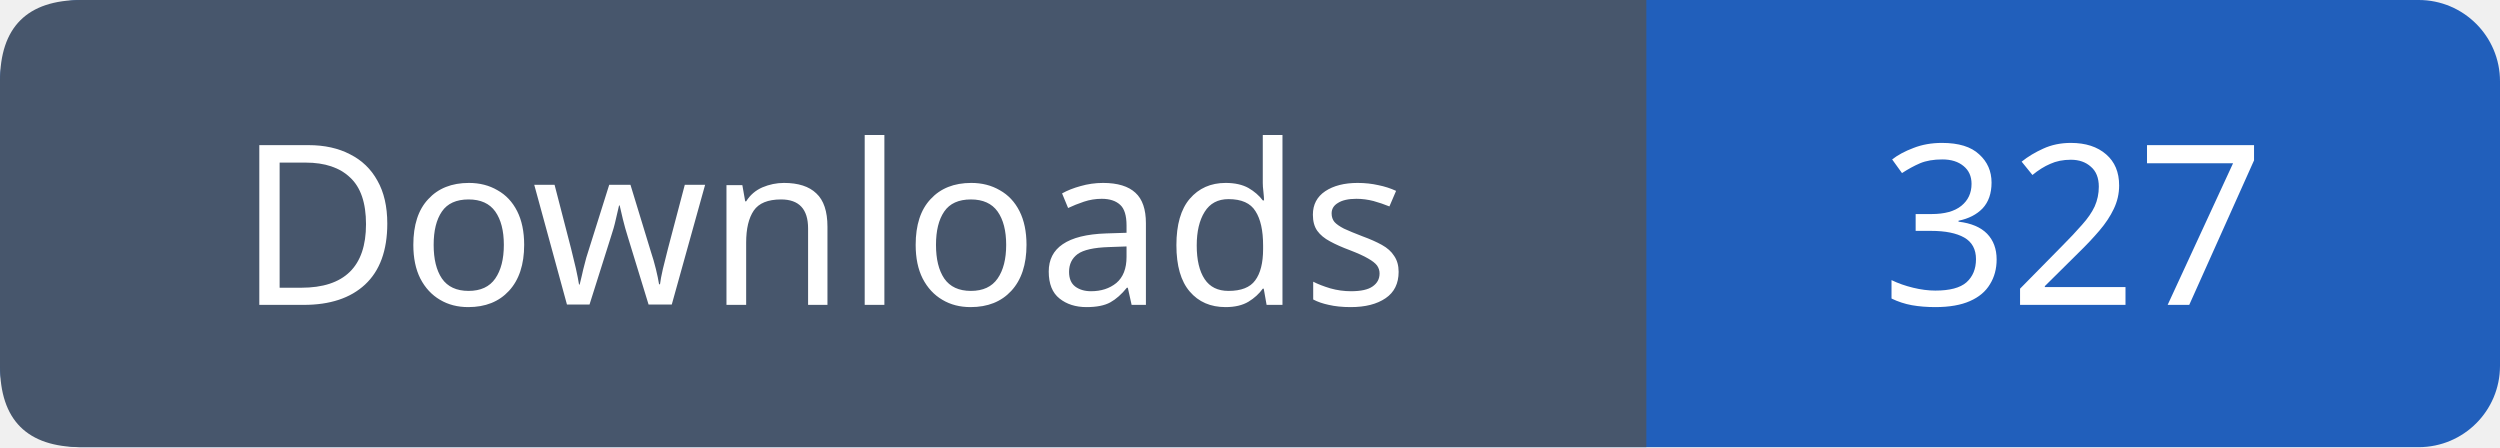
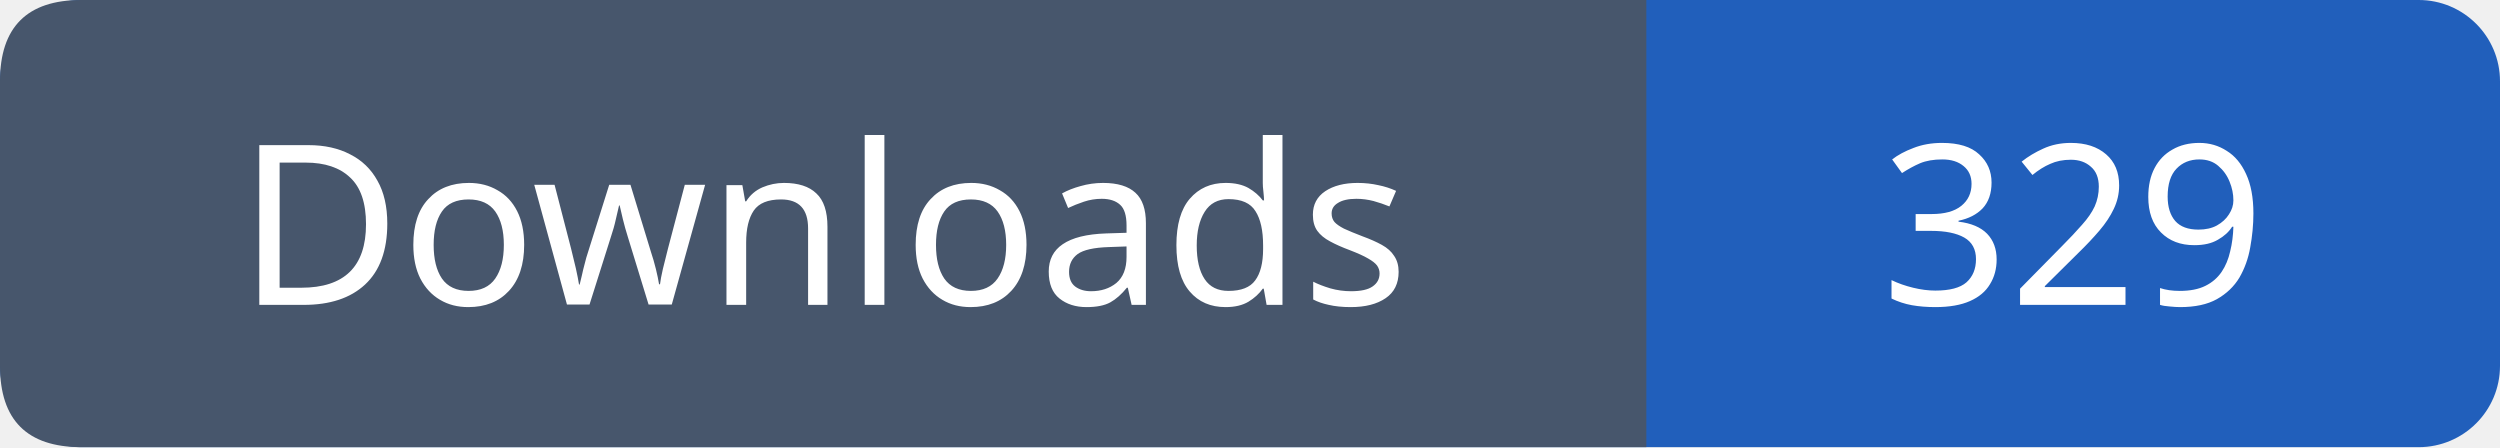
- <svg xmlns="http://www.w3.org/2000/svg" width="123" height="22" viewBox="0 0 123 22" role="img" aria-label="Downloads: 327">
+ <svg xmlns="http://www.w3.org/2000/svg" width="123" height="22" viewBox="0 0 123 22" role="img" aria-label="Downloads: 329">
  <rect width="123" height="22" rx="4" fill="#215fbb" />
  <path fill="#47566c" d="M4 0h77v22H4q-4 0-4-4V4q0-4 4-4" />
  <g font-family="Verdana,sans-serif" font-size="11" fill="white" text-anchor="middle">
    <text x="40.5" y="15">Downloads</text>
-     <text x="102.0" y="15">327</text>
+     <text x="102.0" y="15">329</text>
  </g>
</svg>
